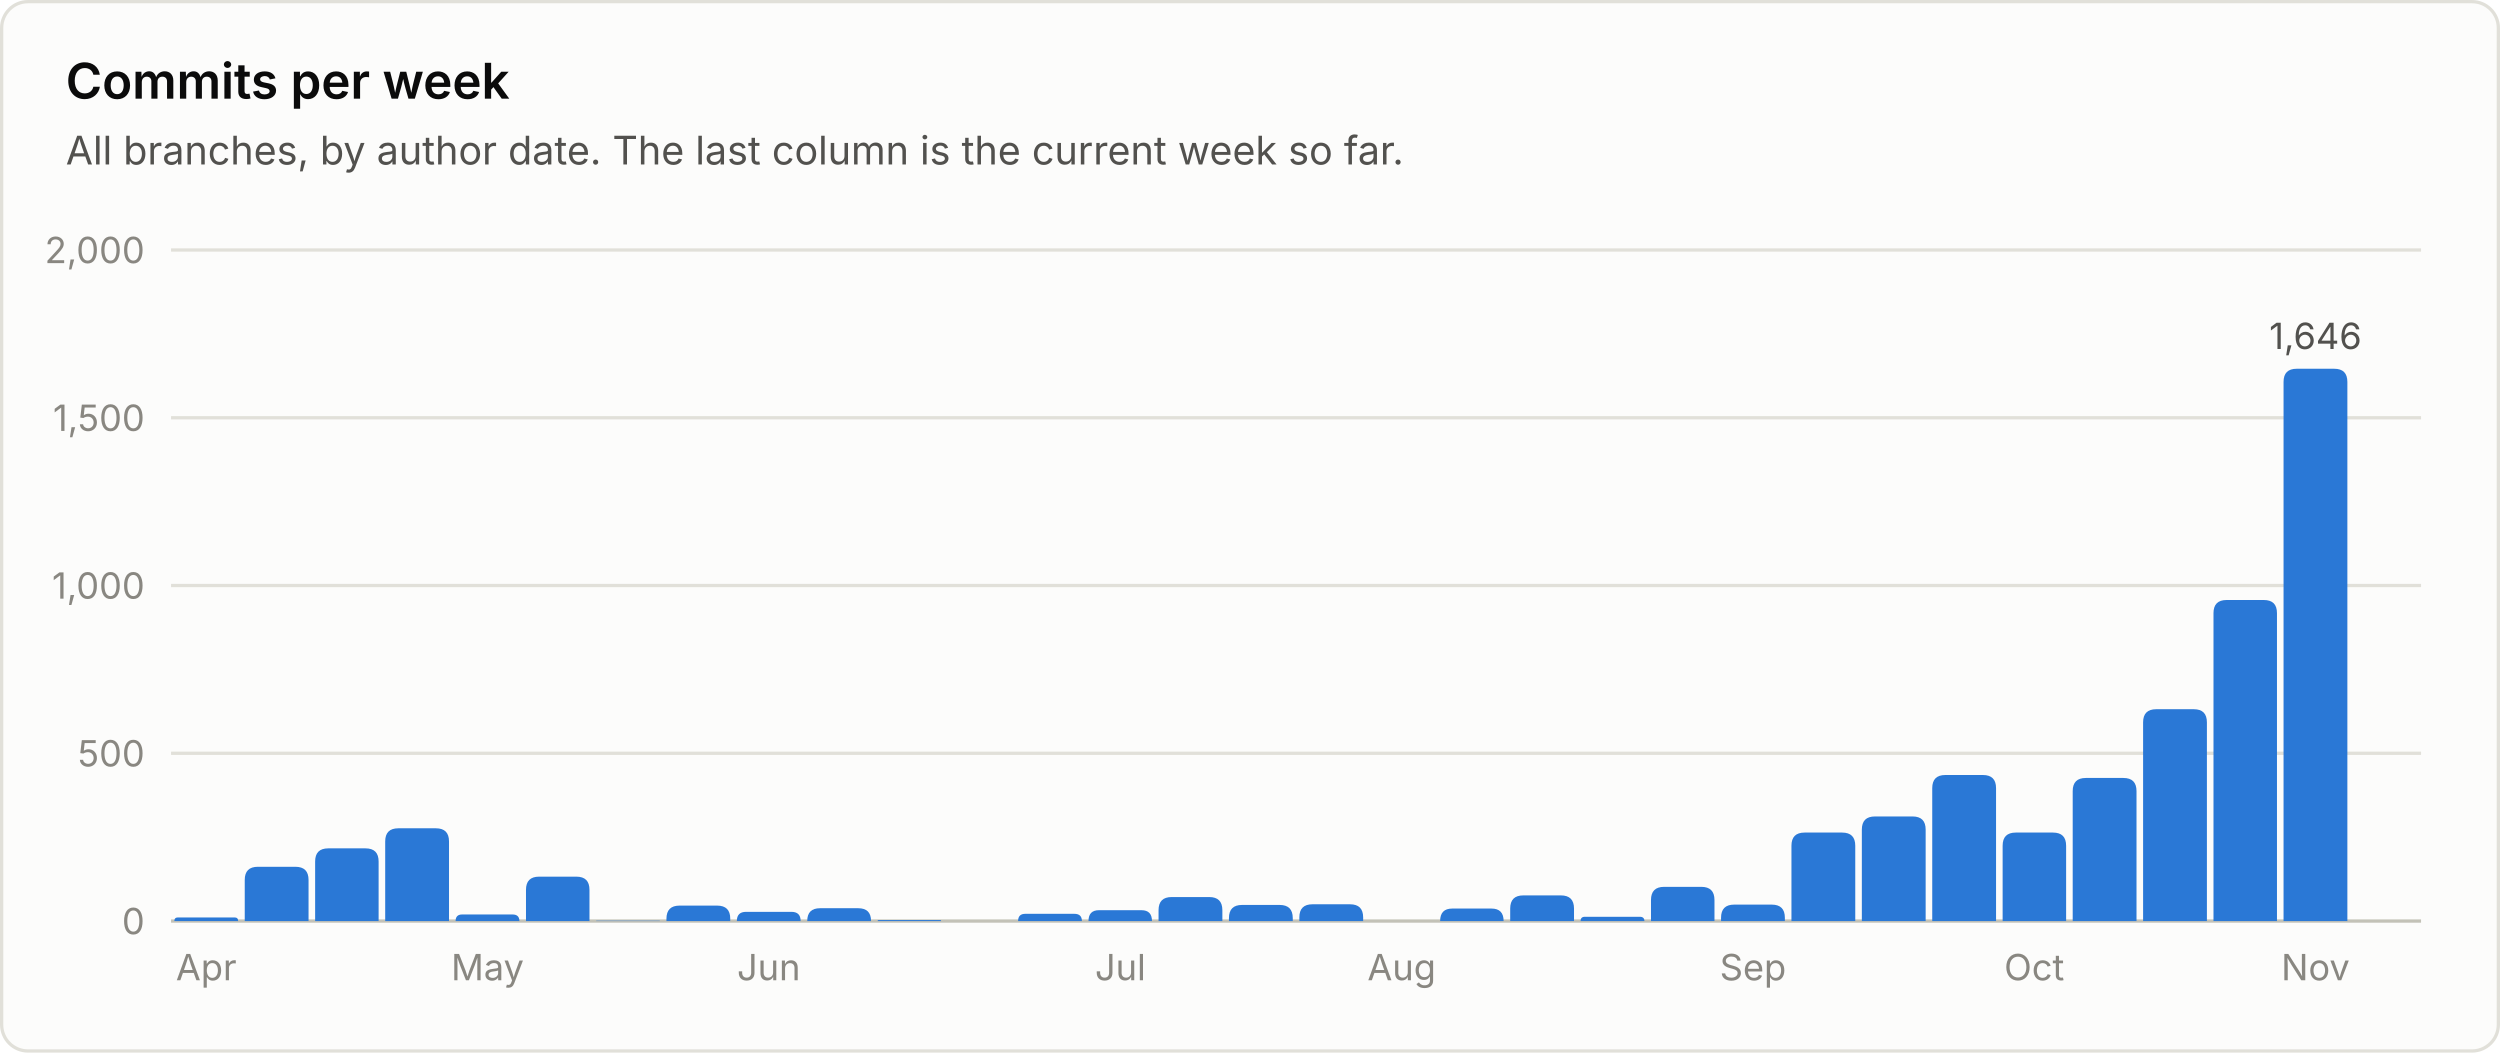
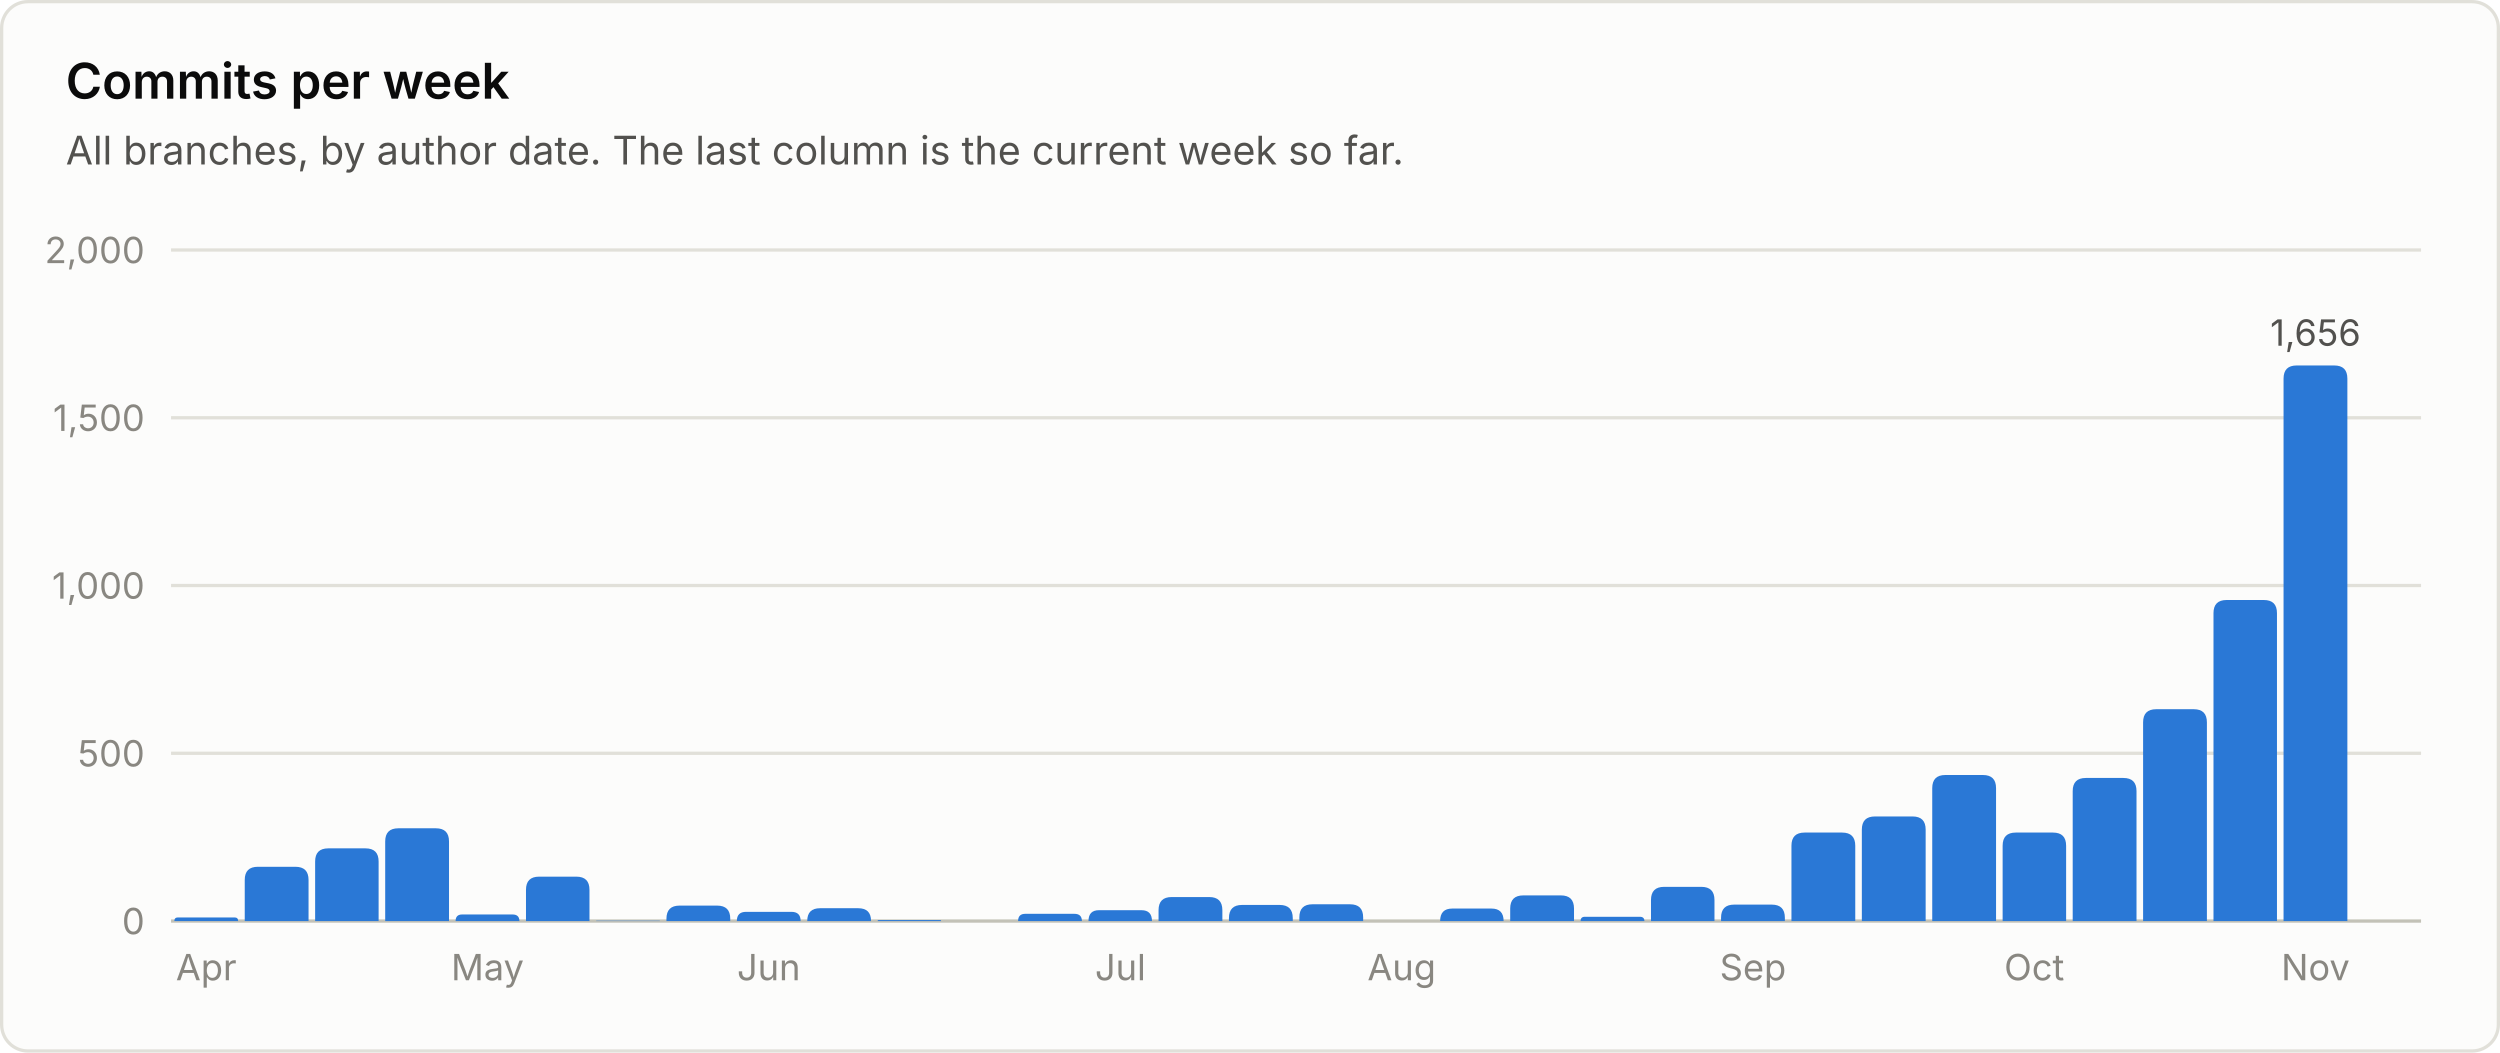
<svg xmlns="http://www.w3.org/2000/svg" viewBox="0 0 760 320" width="760" height="320" role="img" font-family="system-ui, -apple-system, 'Segoe UI', sans-serif">
  <rect x="0.5" y="0.5" width="759" height="319" rx="8" fill="#fcfcfb" stroke="#e1e0d9" />
  <text x="20.0" y="30.0" fill="#0b0b0b" font-size="15" font-weight="600" text-anchor="start">Commits per week</text>
  <text x="20.0" y="50.0" fill="#52514e" font-size="12" font-weight="400" text-anchor="start">All branches, by author date. The last column is the current week so far.</text>
  <line x1="52" y1="280.0" x2="736" y2="280.0" stroke="#c3c2b7" stroke-width="1" />
  <text x="44.0" y="284.0" fill="#898781" font-size="11" font-weight="400" text-anchor="end">0</text>
  <line x1="52" y1="229.0" x2="736" y2="229.0" stroke="#e1e0d9" stroke-width="1" />
  <text x="44.0" y="233.0" fill="#898781" font-size="11" font-weight="400" text-anchor="end">500</text>
  <line x1="52" y1="178.0" x2="736" y2="178.0" stroke="#e1e0d9" stroke-width="1" />
  <text x="44.0" y="182.0" fill="#898781" font-size="11" font-weight="400" text-anchor="end">1,000</text>
  <line x1="52" y1="127.0" x2="736" y2="127.0" stroke="#e1e0d9" stroke-width="1" />
  <text x="44.0" y="131.0" fill="#898781" font-size="11" font-weight="400" text-anchor="end">1,500</text>
  <line x1="52" y1="76.0" x2="736" y2="76.0" stroke="#e1e0d9" stroke-width="1" />
  <text x="44.0" y="80.0" fill="#898781" font-size="11" font-weight="400" text-anchor="end">2,000</text>
  <path d="M53.0 280.0 V280.0 Q53.0 278.9 54.1 278.9 H71.3 Q72.4 278.9 72.4 280.0 V280.0 Z" fill="#2a78d6" />
  <text x="62.7" y="298.0" fill="#898781" font-size="11" font-weight="400" text-anchor="middle">Apr</text>
  <path d="M74.4 280.0 V267.5 Q74.4 263.5 78.4 263.5 H89.8 Q93.8 263.5 93.8 267.5 V280.0 Z" fill="#2a78d6" />
  <path d="M95.8 280.0 V261.9 Q95.8 257.9 99.8 257.9 H111.1 Q115.1 257.9 115.1 261.9 V280.0 Z" fill="#2a78d6" />
  <path d="M117.1 280.0 V255.8 Q117.1 251.8 121.1 251.8 H132.5 Q136.5 251.8 136.5 255.8 V280.0 Z" fill="#2a78d6" />
  <path d="M138.5 280.0 V280.0 Q138.5 278.0 140.5 278.0 H155.8 Q157.9 278.0 157.9 280.0 V280.0 Z" fill="#2a78d6" />
  <text x="148.2" y="298.0" fill="#898781" font-size="11" font-weight="400" text-anchor="middle">May</text>
  <path d="M159.9 280.0 V270.5 Q159.9 266.5 163.9 266.5 H175.2 Q179.2 266.5 179.2 270.5 V280.0 Z" fill="#2a78d6" />
  <path d="M181.2 280.0 V280.0 Q181.2 279.9 181.4 279.9 H200.5 Q200.6 279.9 200.6 280.0 V280.0 Z" fill="#2a78d6" />
  <path d="M202.6 280.0 V279.3 Q202.6 275.3 206.6 275.3 H218.0 Q222.0 275.3 222.0 279.3 V280.0 Z" fill="#2a78d6" />
  <path d="M224.0 280.0 V280.0 Q224.0 277.2 226.8 277.2 H240.6 Q243.4 277.2 243.4 280.0 V280.0 Z" fill="#2a78d6" />
  <text x="233.7" y="298.0" fill="#898781" font-size="11" font-weight="400" text-anchor="middle">Jun</text>
  <path d="M245.4 280.0 V280.0 Q245.4 276.1 249.3 276.1 H260.9 Q264.8 276.1 264.8 280.0 V280.0 Z" fill="#2a78d6" />
  <path d="M266.8 280.0 V280.0 Q266.8 279.7 267.1 279.7 H285.8 Q286.1 279.7 286.1 280.0 V280.0 Z" fill="#2a78d6" />
  <path d="M309.5 280.0 V280.0 Q309.5 277.8 311.7 277.8 H326.6 Q328.9 277.8 328.9 280.0 V280.0 Z" fill="#2a78d6" />
  <path d="M330.9 280.0 V280.0 Q330.9 276.7 334.1 276.7 H347.0 Q350.2 276.7 350.2 280.0 V280.0 Z" fill="#2a78d6" />
  <text x="340.6" y="298.0" fill="#898781" font-size="11" font-weight="400" text-anchor="middle">Jul</text>
  <path d="M352.2 280.0 V276.7 Q352.2 272.7 356.2 272.7 H367.6 Q371.6 272.7 371.6 276.7 V280.0 Z" fill="#2a78d6" />
  <path d="M373.6 280.0 V279.1 Q373.6 275.1 377.6 275.1 H389.0 Q393.0 275.1 393.0 279.1 V280.0 Z" fill="#2a78d6" />
  <path d="M395.0 280.0 V278.9 Q395.0 274.9 399.0 274.9 H410.4 Q414.4 274.9 414.4 278.9 V280.0 Z" fill="#2a78d6" />
  <text x="426.1" y="298.0" fill="#898781" font-size="11" font-weight="400" text-anchor="middle">Aug</text>
  <path d="M437.8 280.0 V280.0 Q437.8 276.2 441.5 276.2 H453.4 Q457.1 276.2 457.1 280.0 V280.0 Z" fill="#2a78d6" />
  <path d="M459.1 280.0 V276.2 Q459.1 272.2 463.1 272.2 H474.5 Q478.5 272.2 478.5 276.2 V280.0 Z" fill="#2a78d6" />
  <path d="M480.5 280.0 V280.0 Q480.5 278.7 481.8 278.7 H498.5 Q499.9 278.7 499.9 280.0 V280.0 Z" fill="#2a78d6" />
  <path d="M501.9 280.0 V273.6 Q501.9 269.6 505.9 269.6 H517.2 Q521.2 269.6 521.2 273.6 V280.0 Z" fill="#2a78d6" />
  <path d="M523.2 280.0 V279.0 Q523.2 275.0 527.2 275.0 H538.6 Q542.6 275.0 542.6 279.0 V280.0 Z" fill="#2a78d6" />
  <text x="532.9" y="298.0" fill="#898781" font-size="11" font-weight="400" text-anchor="middle">Sep</text>
  <path d="M544.6 280.0 V257.1 Q544.6 253.1 548.6 253.1 H560.0 Q564.0 253.1 564.0 257.1 V280.0 Z" fill="#2a78d6" />
  <path d="M566.0 280.0 V252.2 Q566.0 248.2 570.0 248.2 H581.4 Q585.4 248.2 585.4 252.2 V280.0 Z" fill="#2a78d6" />
  <path d="M587.4 280.0 V239.6 Q587.4 235.6 591.4 235.6 H602.8 Q606.8 235.6 606.8 239.6 V280.0 Z" fill="#2a78d6" />
  <path d="M608.8 280.0 V257.1 Q608.8 253.1 612.8 253.1 H624.1 Q628.1 253.1 628.1 257.1 V280.0 Z" fill="#2a78d6" />
  <text x="618.4" y="298.0" fill="#898781" font-size="11" font-weight="400" text-anchor="middle">Oct</text>
  <path d="M630.1 280.0 V240.5 Q630.1 236.5 634.1 236.5 H645.5 Q649.5 236.5 649.5 240.5 V280.0 Z" fill="#2a78d6" />
  <path d="M651.5 280.0 V219.6 Q651.5 215.6 655.5 215.6 H666.9 Q670.9 215.6 670.9 219.6 V280.0 Z" fill="#2a78d6" />
  <path d="M672.9 280.0 V186.4 Q672.9 182.4 676.9 182.4 H688.2 Q692.2 182.4 692.2 186.4 V280.0 Z" fill="#2a78d6" />
-   <path d="M694.2 280.0 V116.1 Q694.2 112.1 698.2 112.1 H709.6 Q713.6 112.1 713.6 116.1 V280.0 Z" fill="#2a78d6" />
-   <text x="703.9" y="106.1" fill="#52514e" font-size="11" font-weight="400" text-anchor="middle">1,646</text>
+   <path d="M694.2 280.0 V115.1 Q694.2 111.1 698.2 111.1 H709.6 Q713.6 111.1 713.6 115.1 V280.0 Z" fill="#2a78d6" />
+   <text x="703.9" y="105.1" fill="#52514e" font-size="11" font-weight="400" text-anchor="middle">1,656</text>
  <text x="703.9" y="298.0" fill="#898781" font-size="11" font-weight="400" text-anchor="middle">Nov</text>
</svg>
